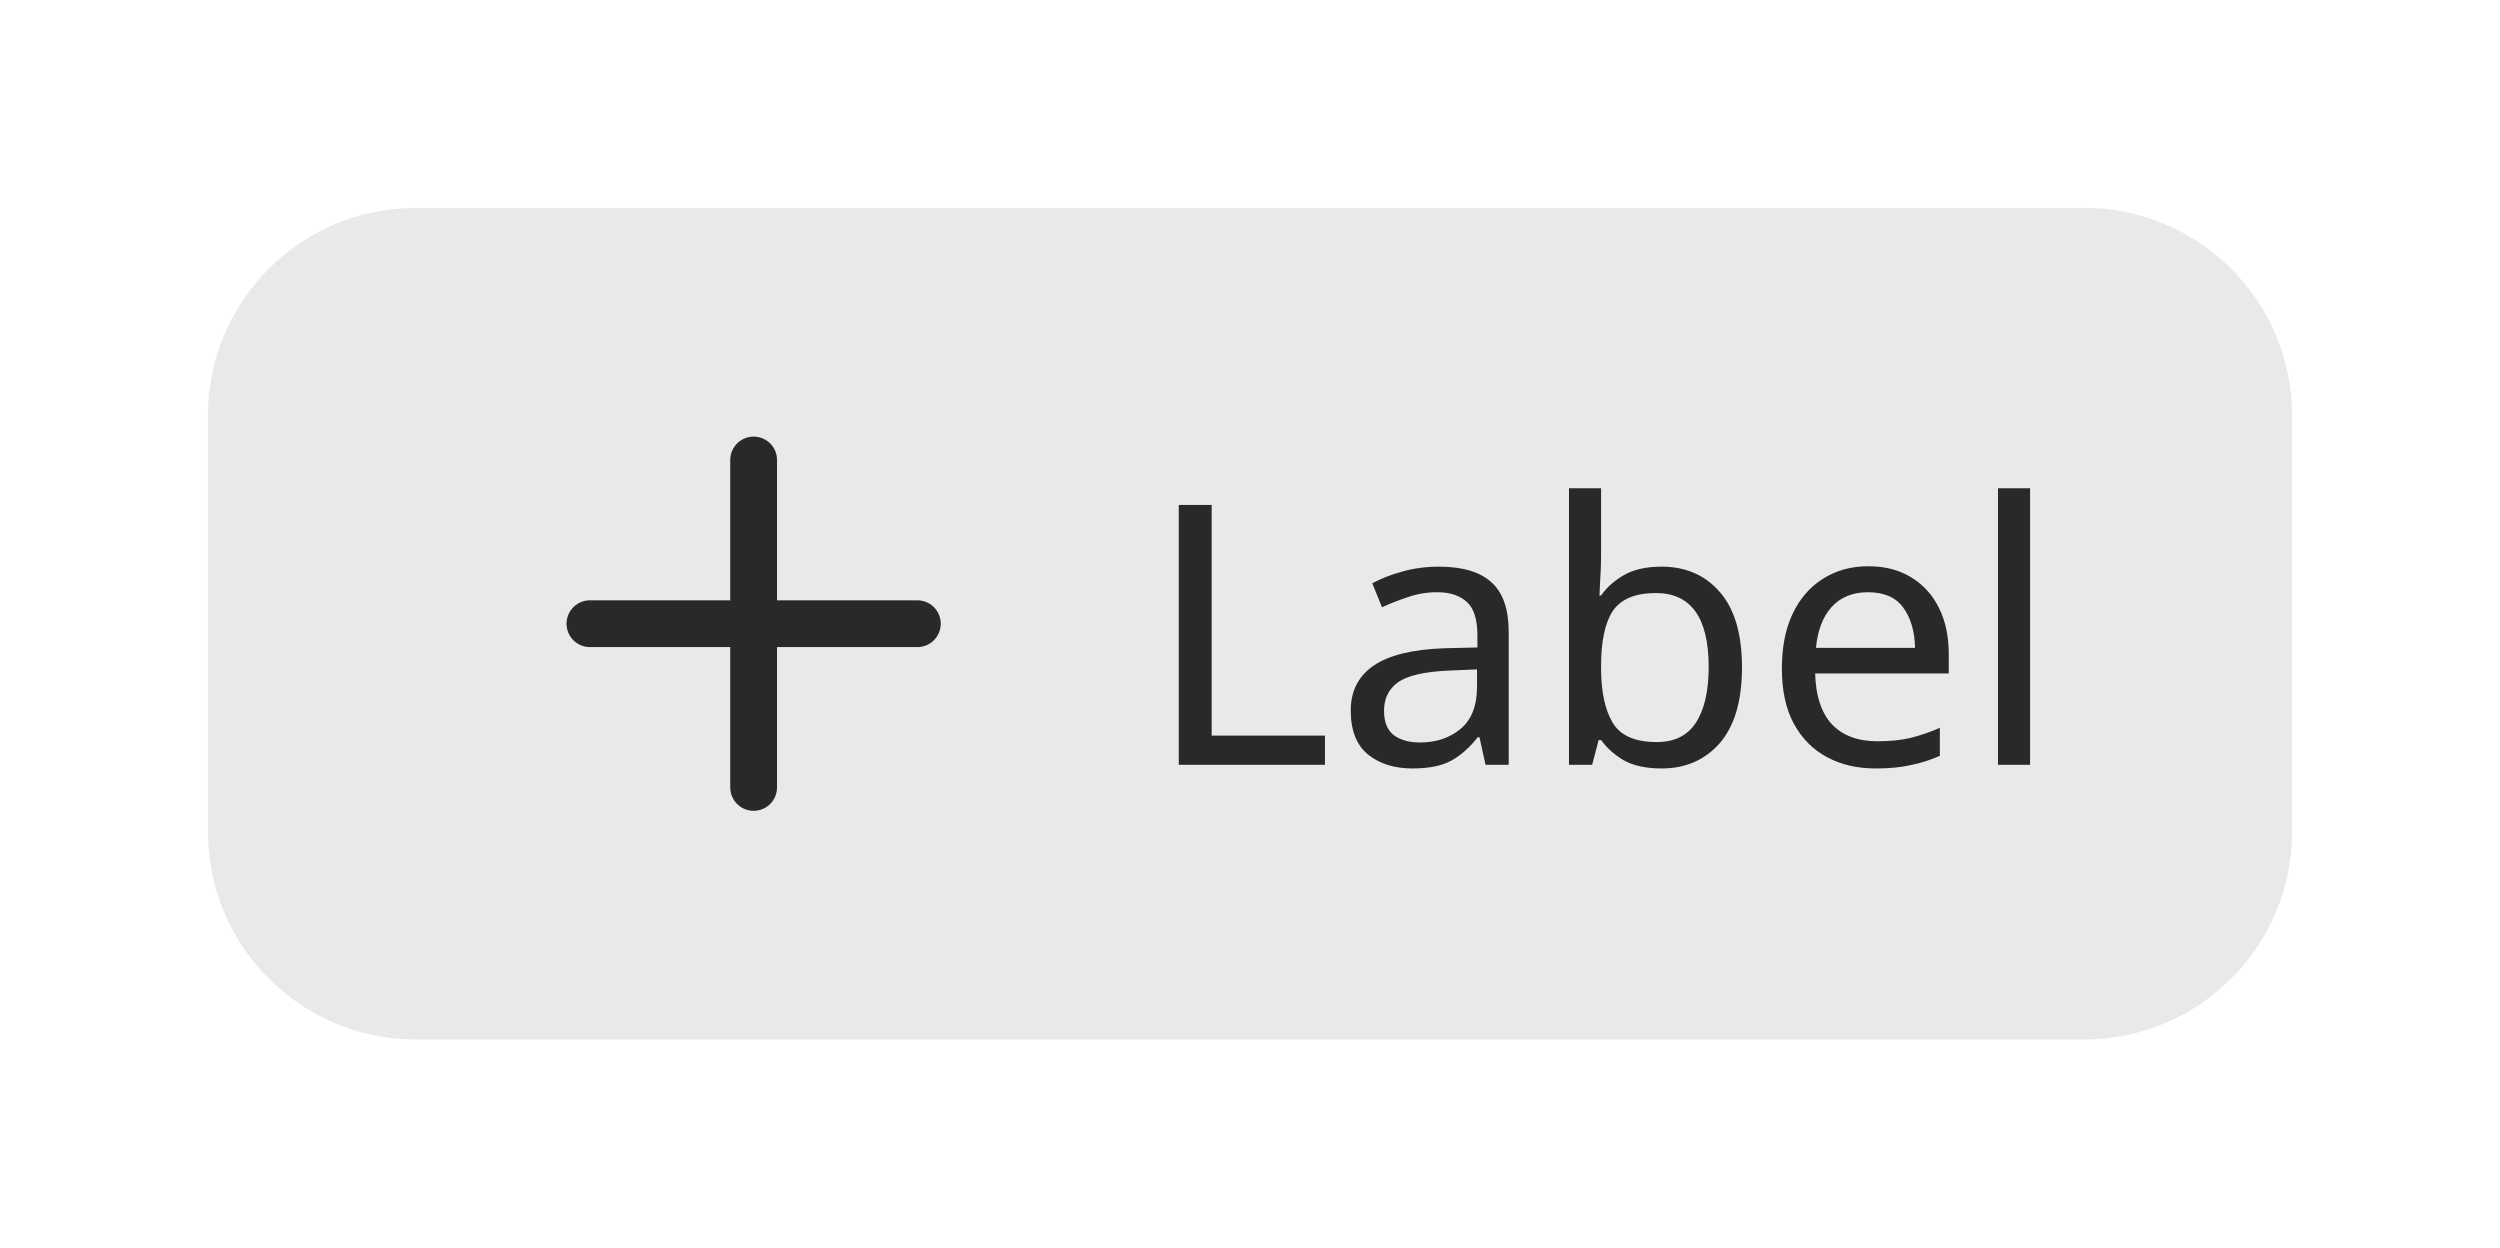
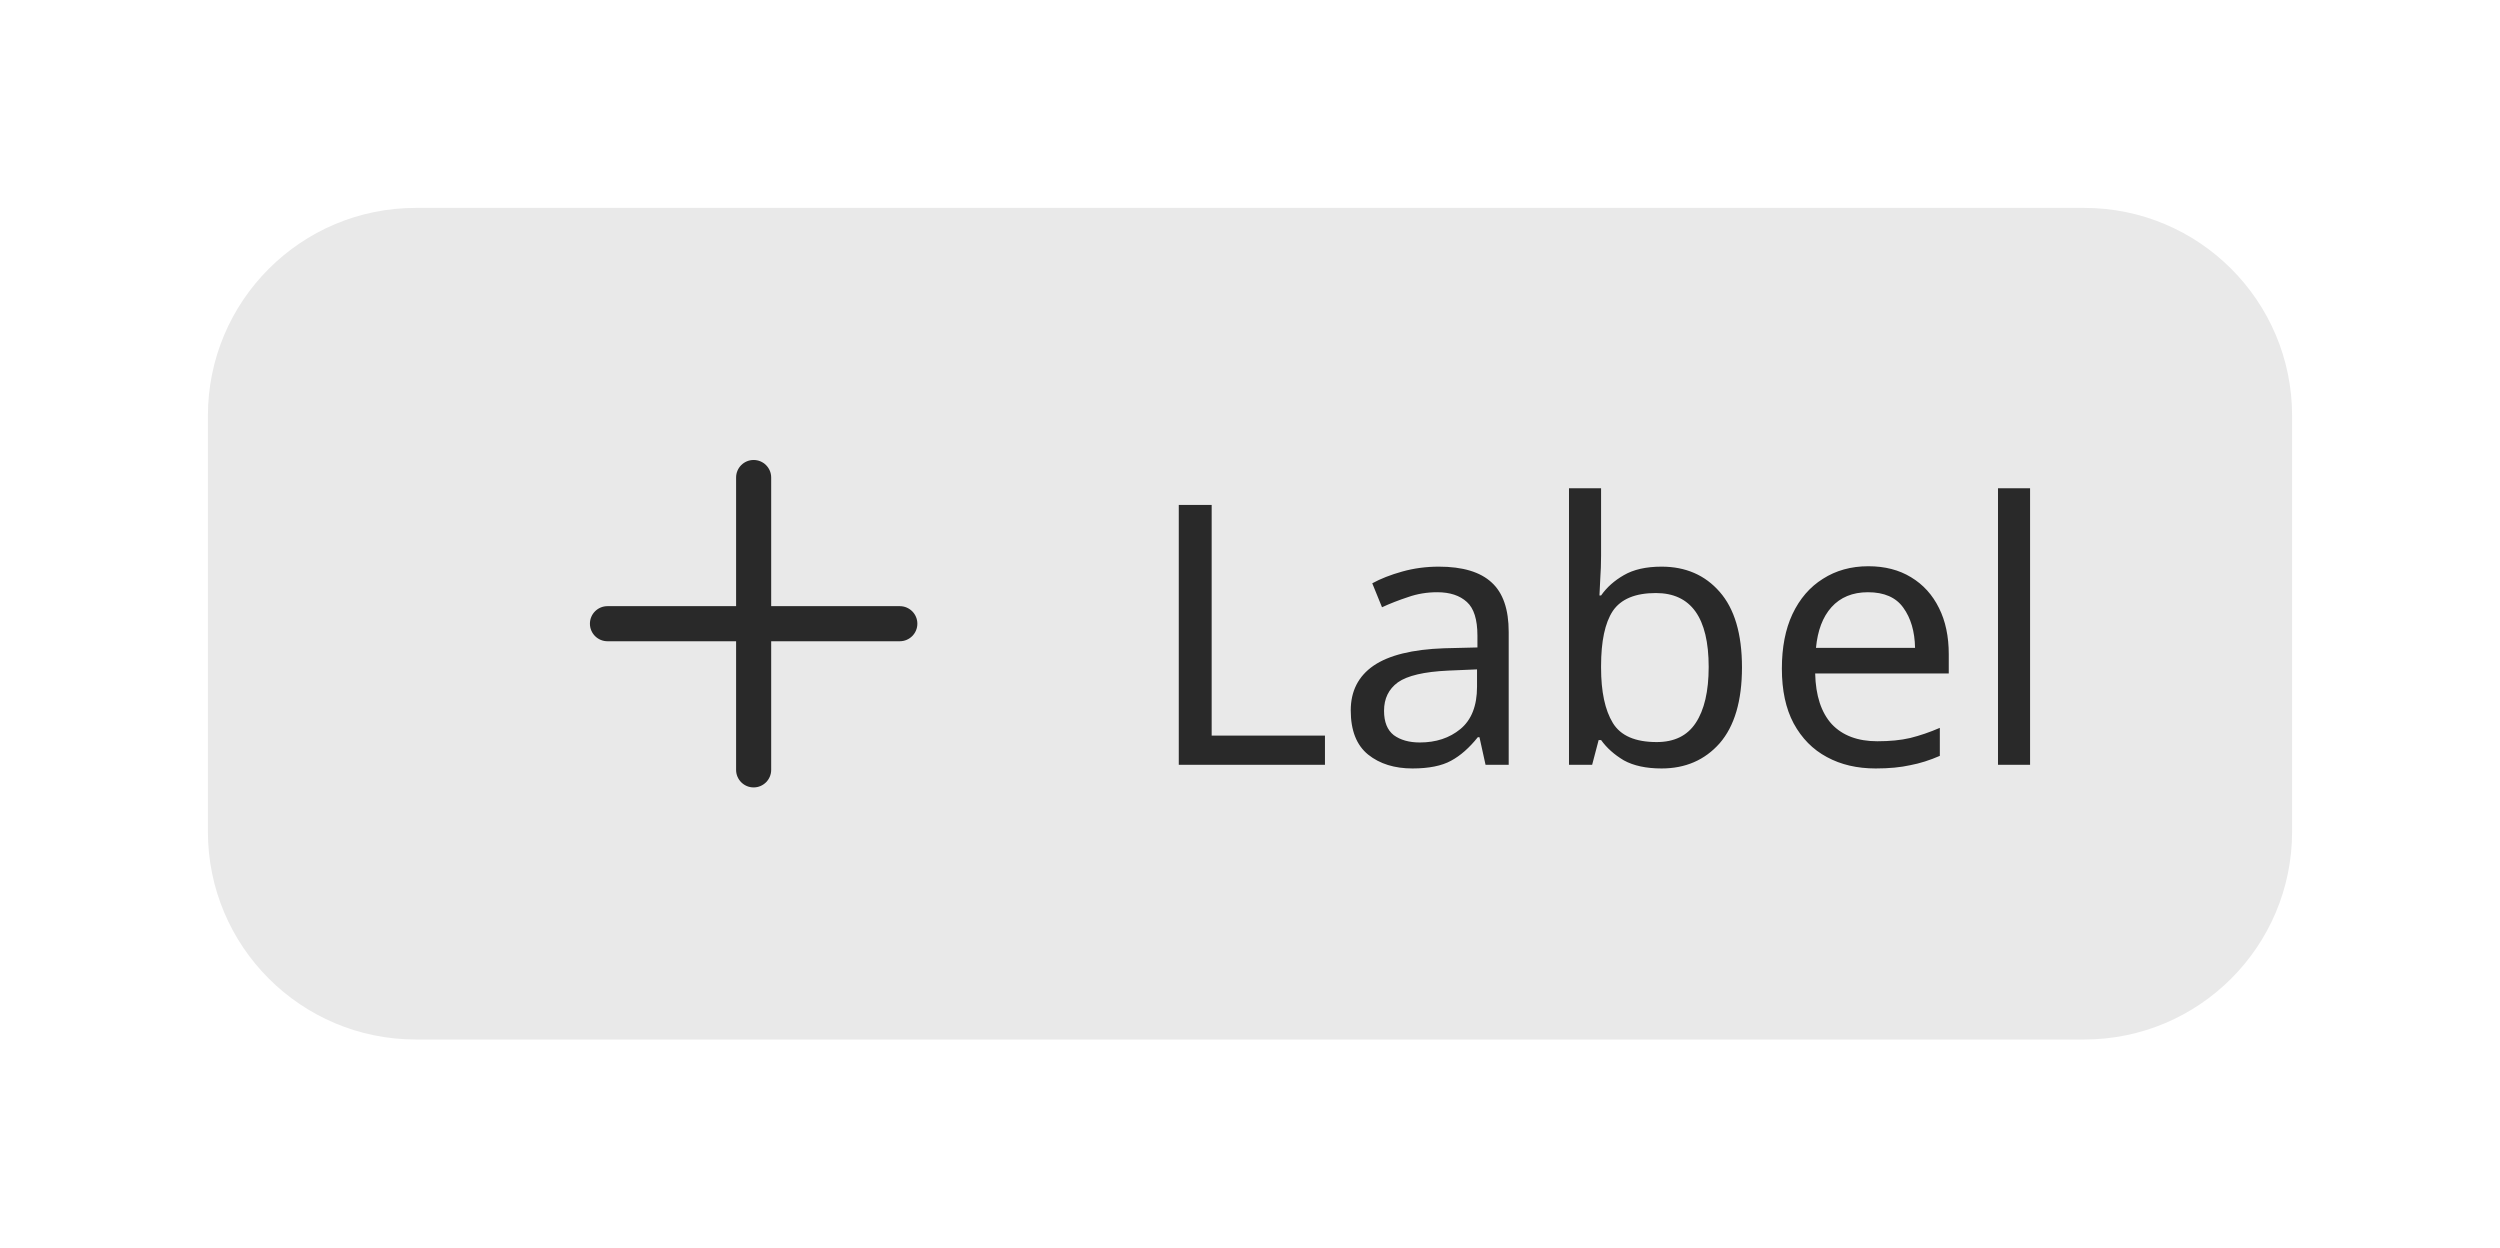
<svg xmlns="http://www.w3.org/2000/svg" width="96.2" height="48" viewBox="0 0 96.2 48">
  <rect data-part="container" data-tokens="height=component-height-100-desktop;paddingInlineStart=base-padding-horizontal-medium;paddingInlineEnd=base-padding-horizontal-medium;gap=base-gap-medium;cornerRadius=corner-radius-medium-size-medium;fill=color-gray-100-light" x="8" y="8" width="80.2" height="32" rx="8" fill="rgb(233, 233, 233)" />
-   <path data-part="icon" data-tokens="color=neutral-content-color-default;width=workflow-icon-medium;height=workflow-icon-medium" d="M22.7 24H35.3M29 17.7V30.3" stroke="rgb(41, 41, 41)" stroke-width="1.8" stroke-linecap="round" fill="none" />
+   <g data-part="icon" data-tokens="color=neutral-content-color-default;width=workflow-icon-medium;height=workflow-icon-medium">
+     <rect x="20" y="15" width="18" height="18" fill="none" />
+     <g transform="translate(20 15) scale(0.9)">
+       <path d="m16.25,9.25h-5.5V3.75c0-.414-.336-.75-.75-.75s-.75.336-.75.75v5.5H3.75c-.414,0-.75.336-.75.75s.336.75.75.75h5.5v5.5c0,.414.336.75.75.75s.75-.336.75-.75v-5.5h5.5c.414,0,.75-.336.75-.75s-.336-.75-.75-.75Z" fill="rgb(41, 41, 41)" />
+     </g>
+   </g>
  <text data-part="label" data-tokens="color=neutral-content-color-default;fontSize=font-size-100;fontWeight=medium-font-weight" x="44" y="24" font-family="adobe-clean-spectrum-vf, Adobe Clean, 'Source Sans 3', sans-serif" font-size="14" font-weight="500" dominant-baseline="central" fill="rgb(41, 41, 41)">Label</text>
</svg>
